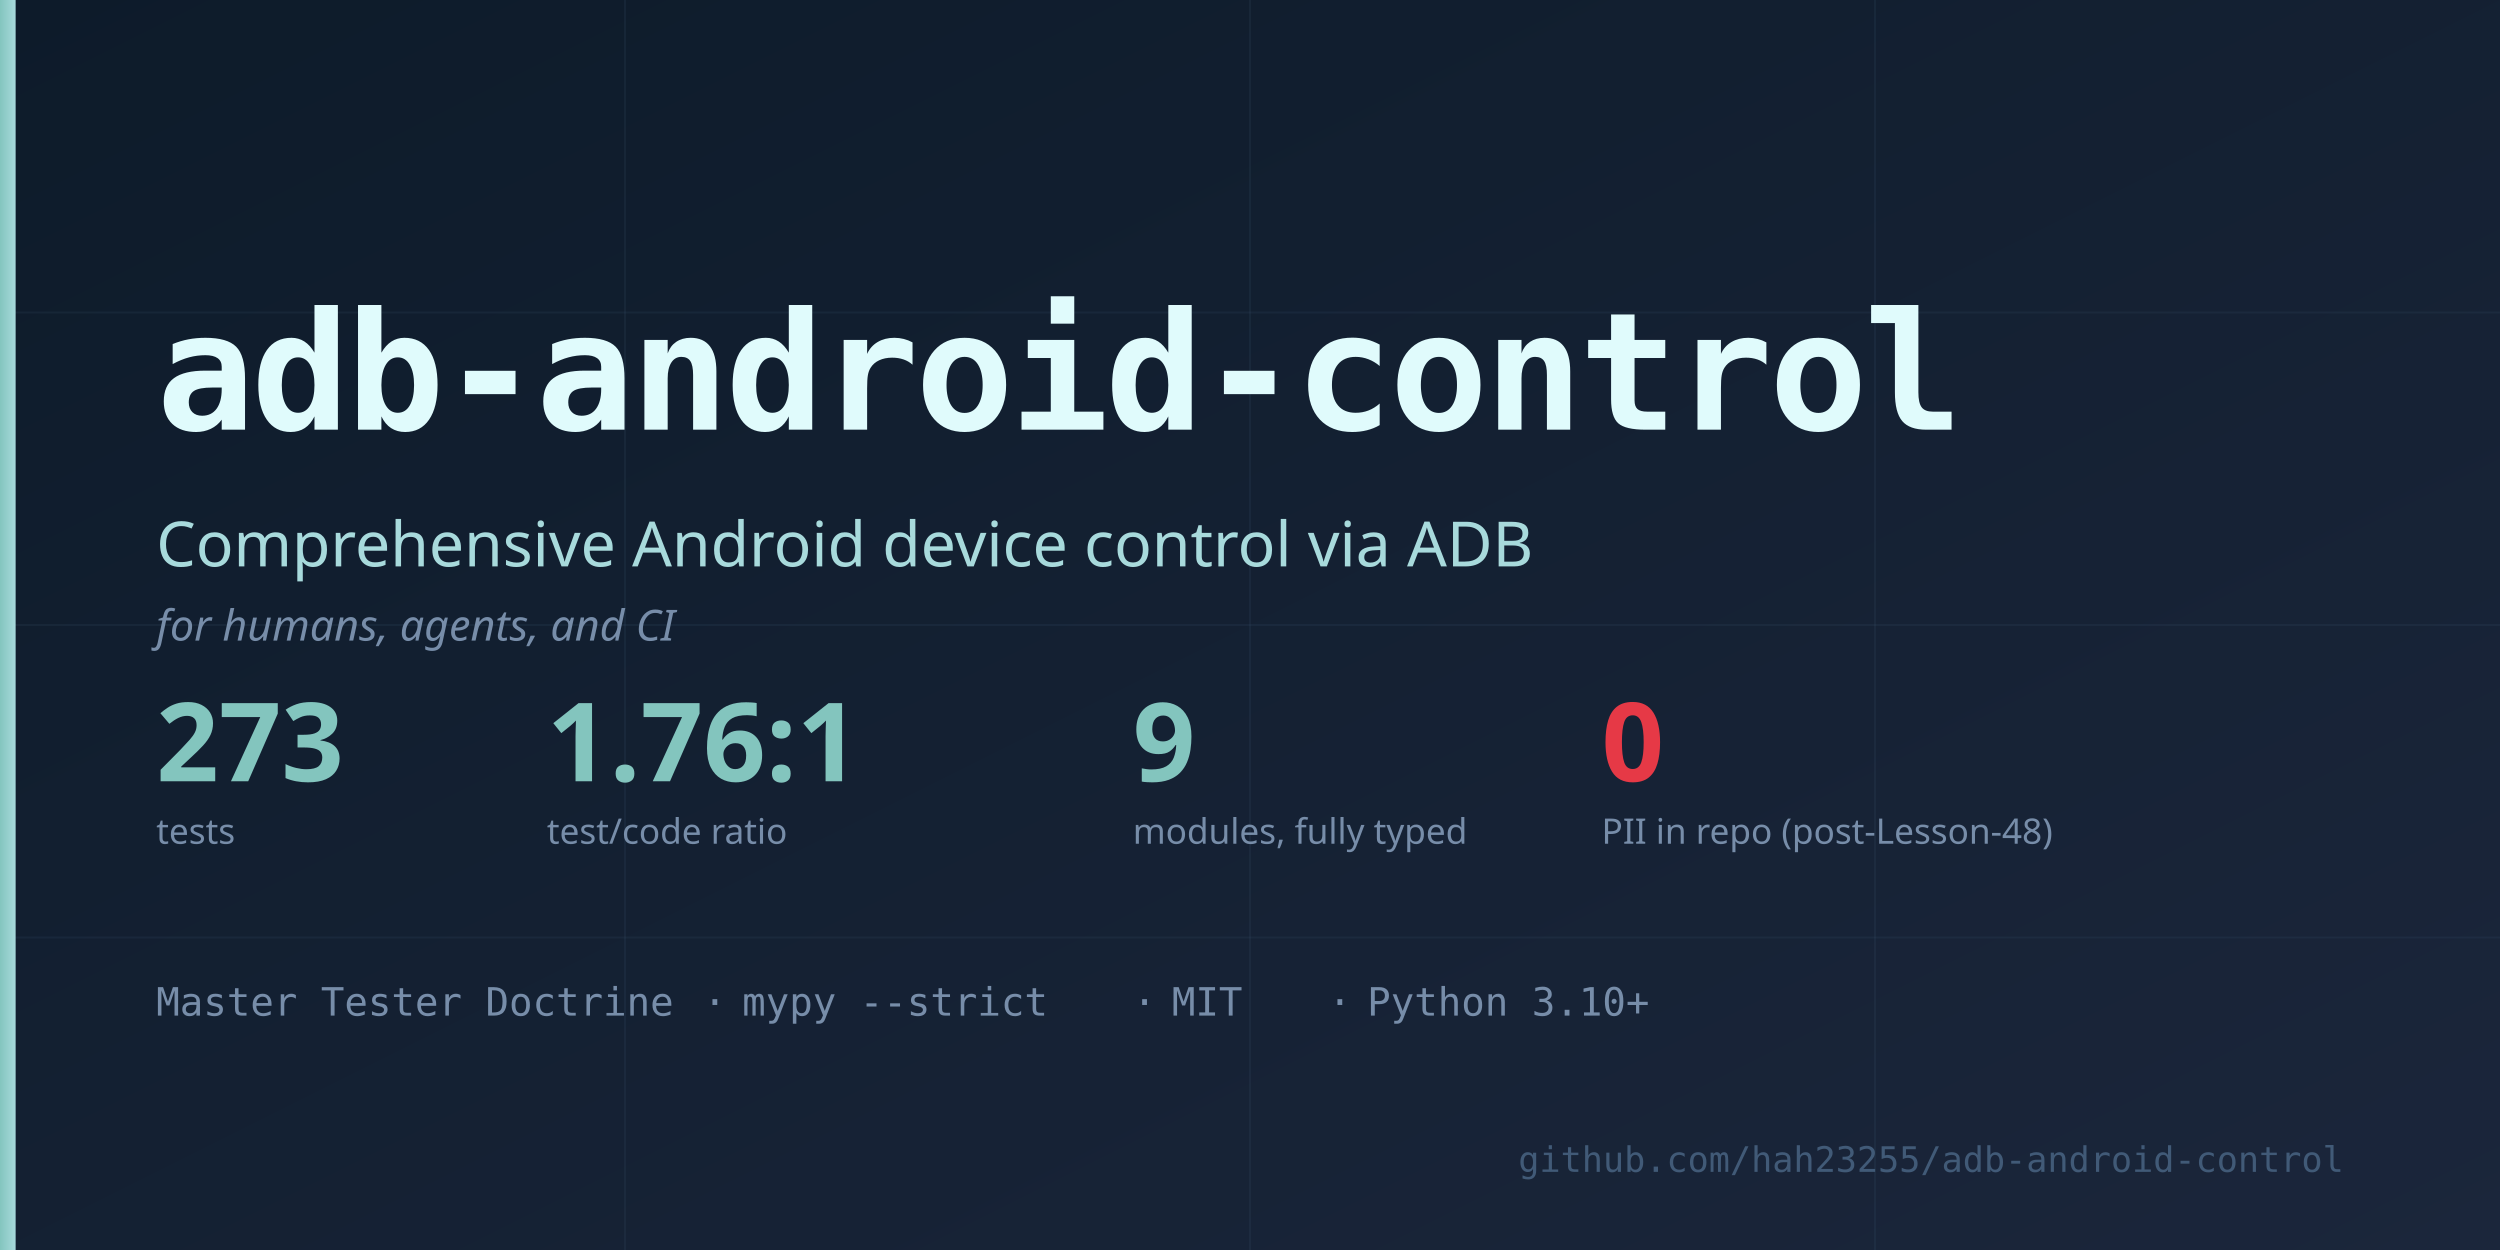
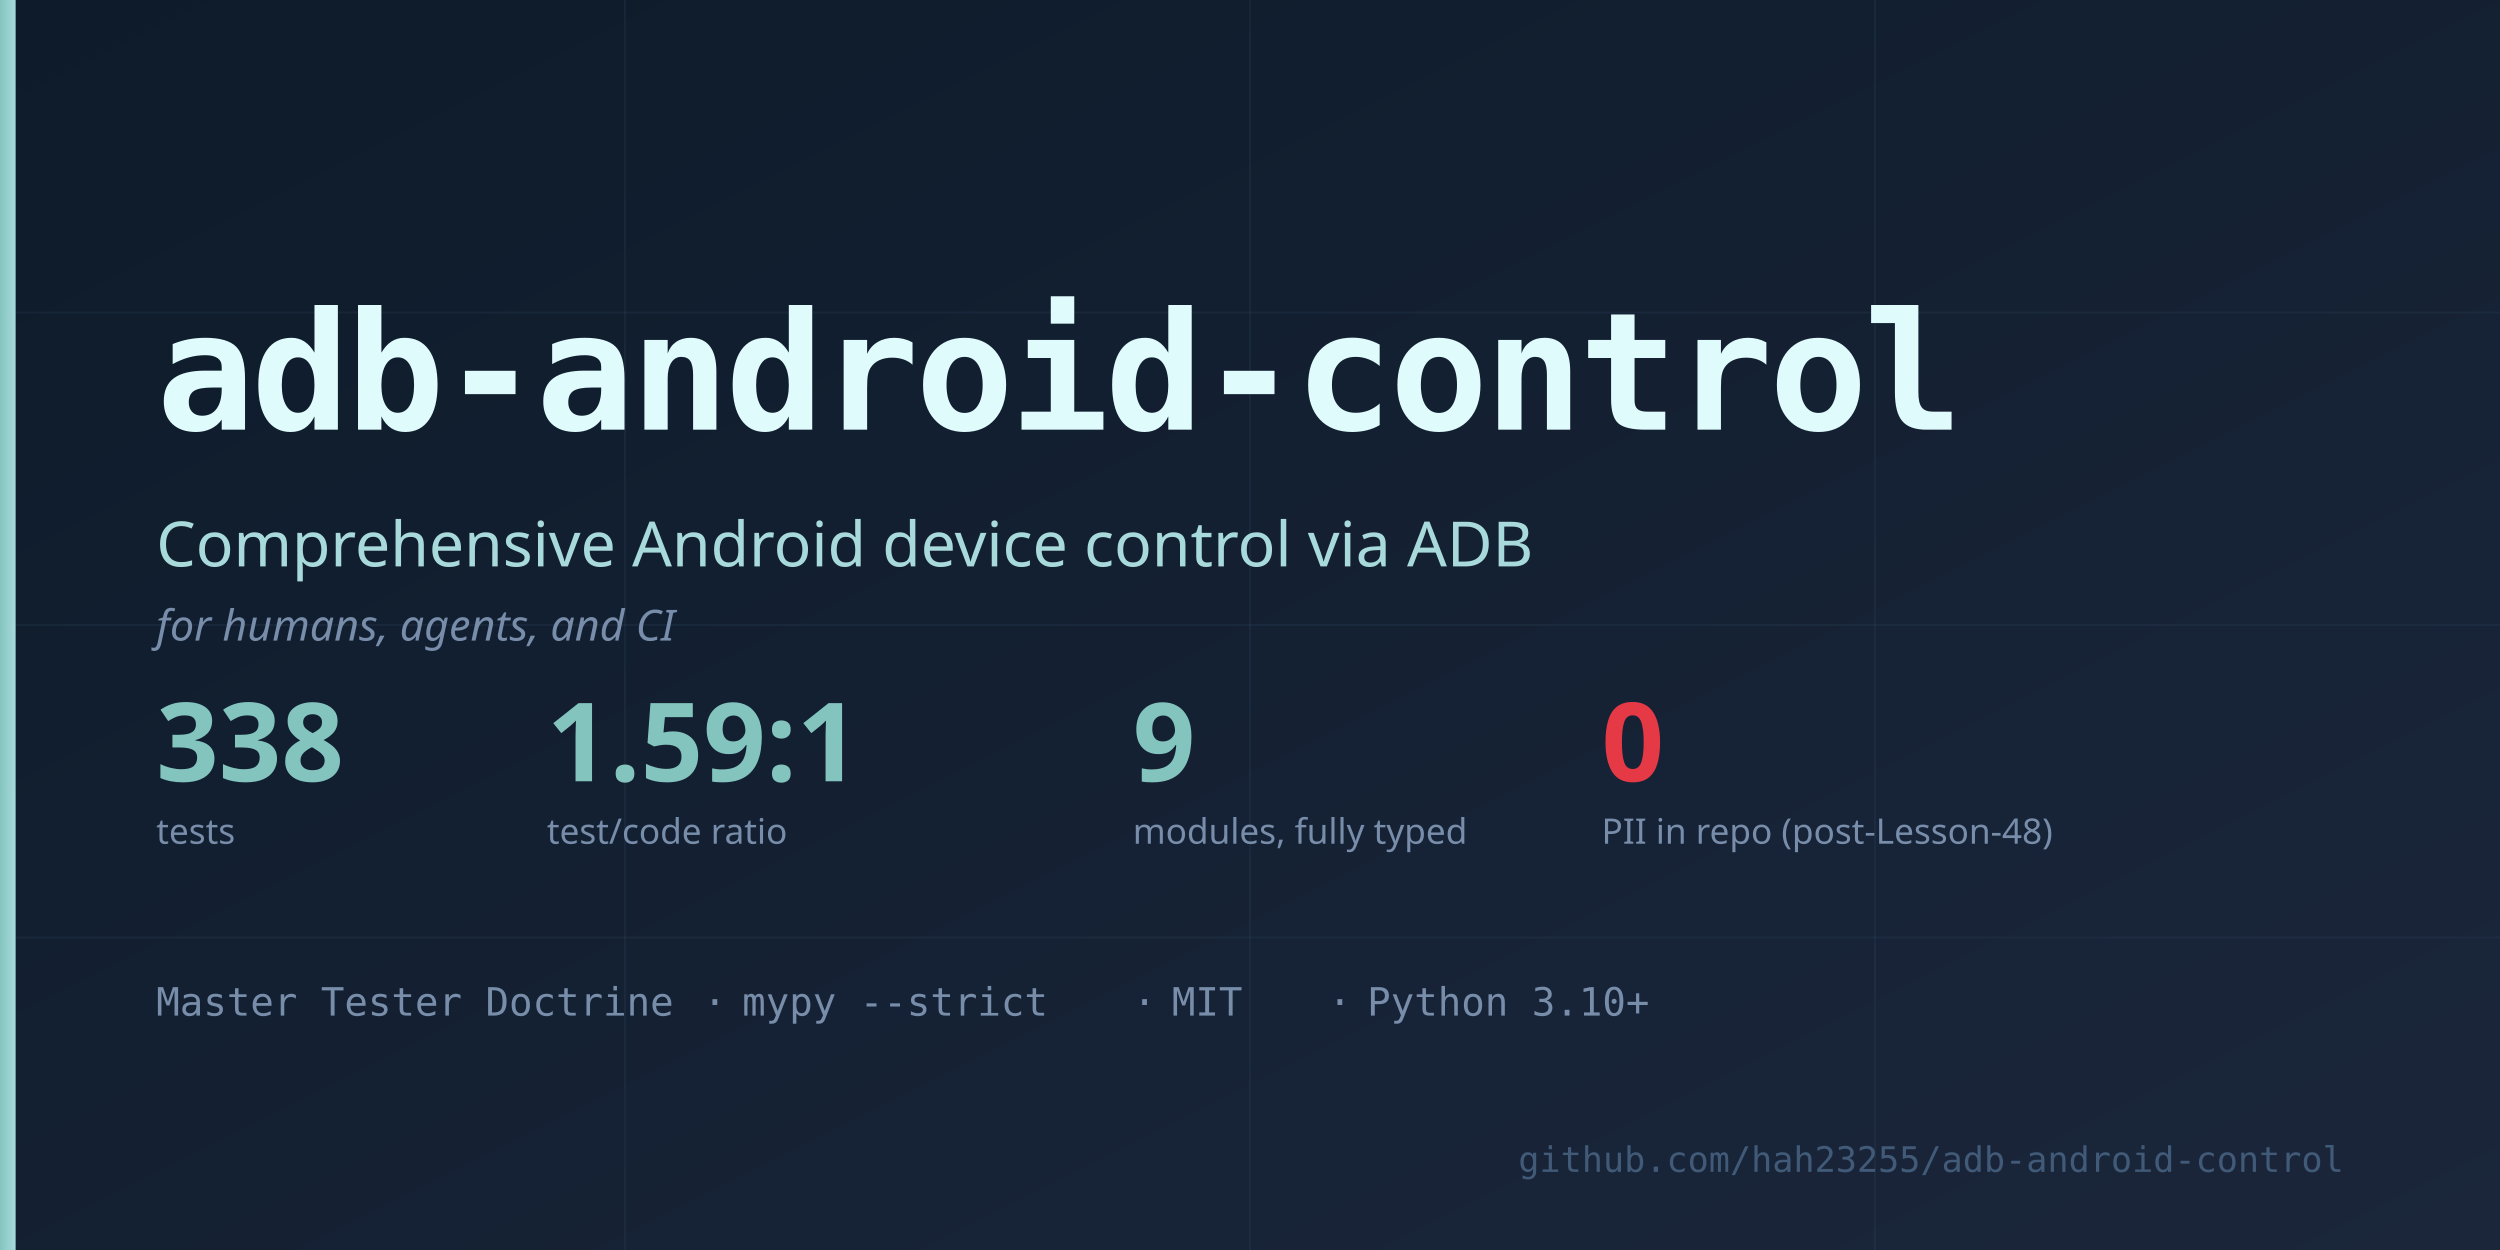
<svg xmlns="http://www.w3.org/2000/svg" viewBox="0 0 1280 640" width="1280" height="640" role="img" aria-label="adb-android-control social preview">
  <defs>
    <linearGradient id="bg" x1="0" y1="0" x2="1" y2="1">
      <stop offset="0%" stop-color="#0d1b2a" />
      <stop offset="100%" stop-color="#1b263b" />
    </linearGradient>
    <linearGradient id="accent" x1="0" y1="0" x2="1" y2="0">
      <stop offset="0%" stop-color="#83c5be" />
      <stop offset="100%" stop-color="#a8dadc" />
    </linearGradient>
  </defs>
  <rect width="1280" height="640" fill="url(#bg)" />
  <g stroke="#415a77" stroke-width="1" stroke-opacity="0.15">
    <line x1="0" y1="160" x2="1280" y2="160" />
    <line x1="0" y1="320" x2="1280" y2="320" />
    <line x1="0" y1="480" x2="1280" y2="480" />
    <line x1="320" y1="0" x2="320" y2="640" />
    <line x1="640" y1="0" x2="640" y2="640" />
    <line x1="960" y1="0" x2="960" y2="640" />
  </g>
  <rect x="0" y="0" width="8" height="640" fill="url(#accent)" />
  <text x="80" y="220" font-family="ui-monospace, 'SF Mono', 'Cascadia Mono', Consolas, monospace" font-size="84" fill="#e0fbfc" font-weight="700" letter-spacing="-2">
    adb-android-control
  </text>
  <text x="80" y="290" font-family="ui-sans-serif, system-ui, sans-serif" font-size="32" fill="#a8dadc" font-weight="400">
    Comprehensive Android device control via ADB
  </text>
  <text x="80" y="328" font-family="ui-sans-serif, system-ui, sans-serif" font-size="22" fill="#778da9" font-style="italic">
    for humans, agents, and CI
  </text>
  <g font-family="ui-sans-serif, system-ui, sans-serif">
    <g transform="translate(80,400)">
-       <text font-size="56" fill="#83c5be" font-weight="700">273</text>
+       <text font-size="56" fill="#83c5be" font-weight="700">338</text>
      <text x="0" y="32" font-size="18" fill="#778da9">tests</text>
    </g>
    <g transform="translate(280,400)">
-       <text font-size="56" fill="#83c5be" font-weight="700">1.76:1</text>
+       <text font-size="56" fill="#83c5be" font-weight="700">1.59:1</text>
      <text x="0" y="32" font-size="18" fill="#778da9">test/code ratio</text>
    </g>
    <g transform="translate(580,400)">
      <text font-size="56" fill="#83c5be" font-weight="700">9</text>
      <text x="0" y="32" font-size="18" fill="#778da9">modules, fully typed</text>
    </g>
    <g transform="translate(820,400)">
      <text font-size="56" fill="#e63946" font-weight="700">0</text>
      <text x="0" y="32" font-size="18" fill="#778da9">PII in repo (post-Lesson-48)</text>
    </g>
  </g>
  <g transform="translate(80,520)" font-family="ui-monospace, 'SF Mono', 'Cascadia Mono', Consolas, monospace" font-size="20">
    <text fill="#778da9">Master Tester Doctrine</text>
    <text x="280" fill="#778da9">·</text>
    <text x="300" fill="#778da9">mypy --strict</text>
    <text x="500" fill="#778da9">·</text>
    <text x="520" fill="#778da9">MIT</text>
    <text x="600" fill="#778da9">·</text>
    <text x="620" fill="#778da9">Python 3.10+</text>
  </g>
  <text x="1200" y="600" text-anchor="end" font-family="ui-monospace, 'SF Mono', 'Cascadia Mono', Consolas, monospace" font-size="18" fill="#415a77">
    github.com/hah23255/adb-android-control
  </text>
</svg>
